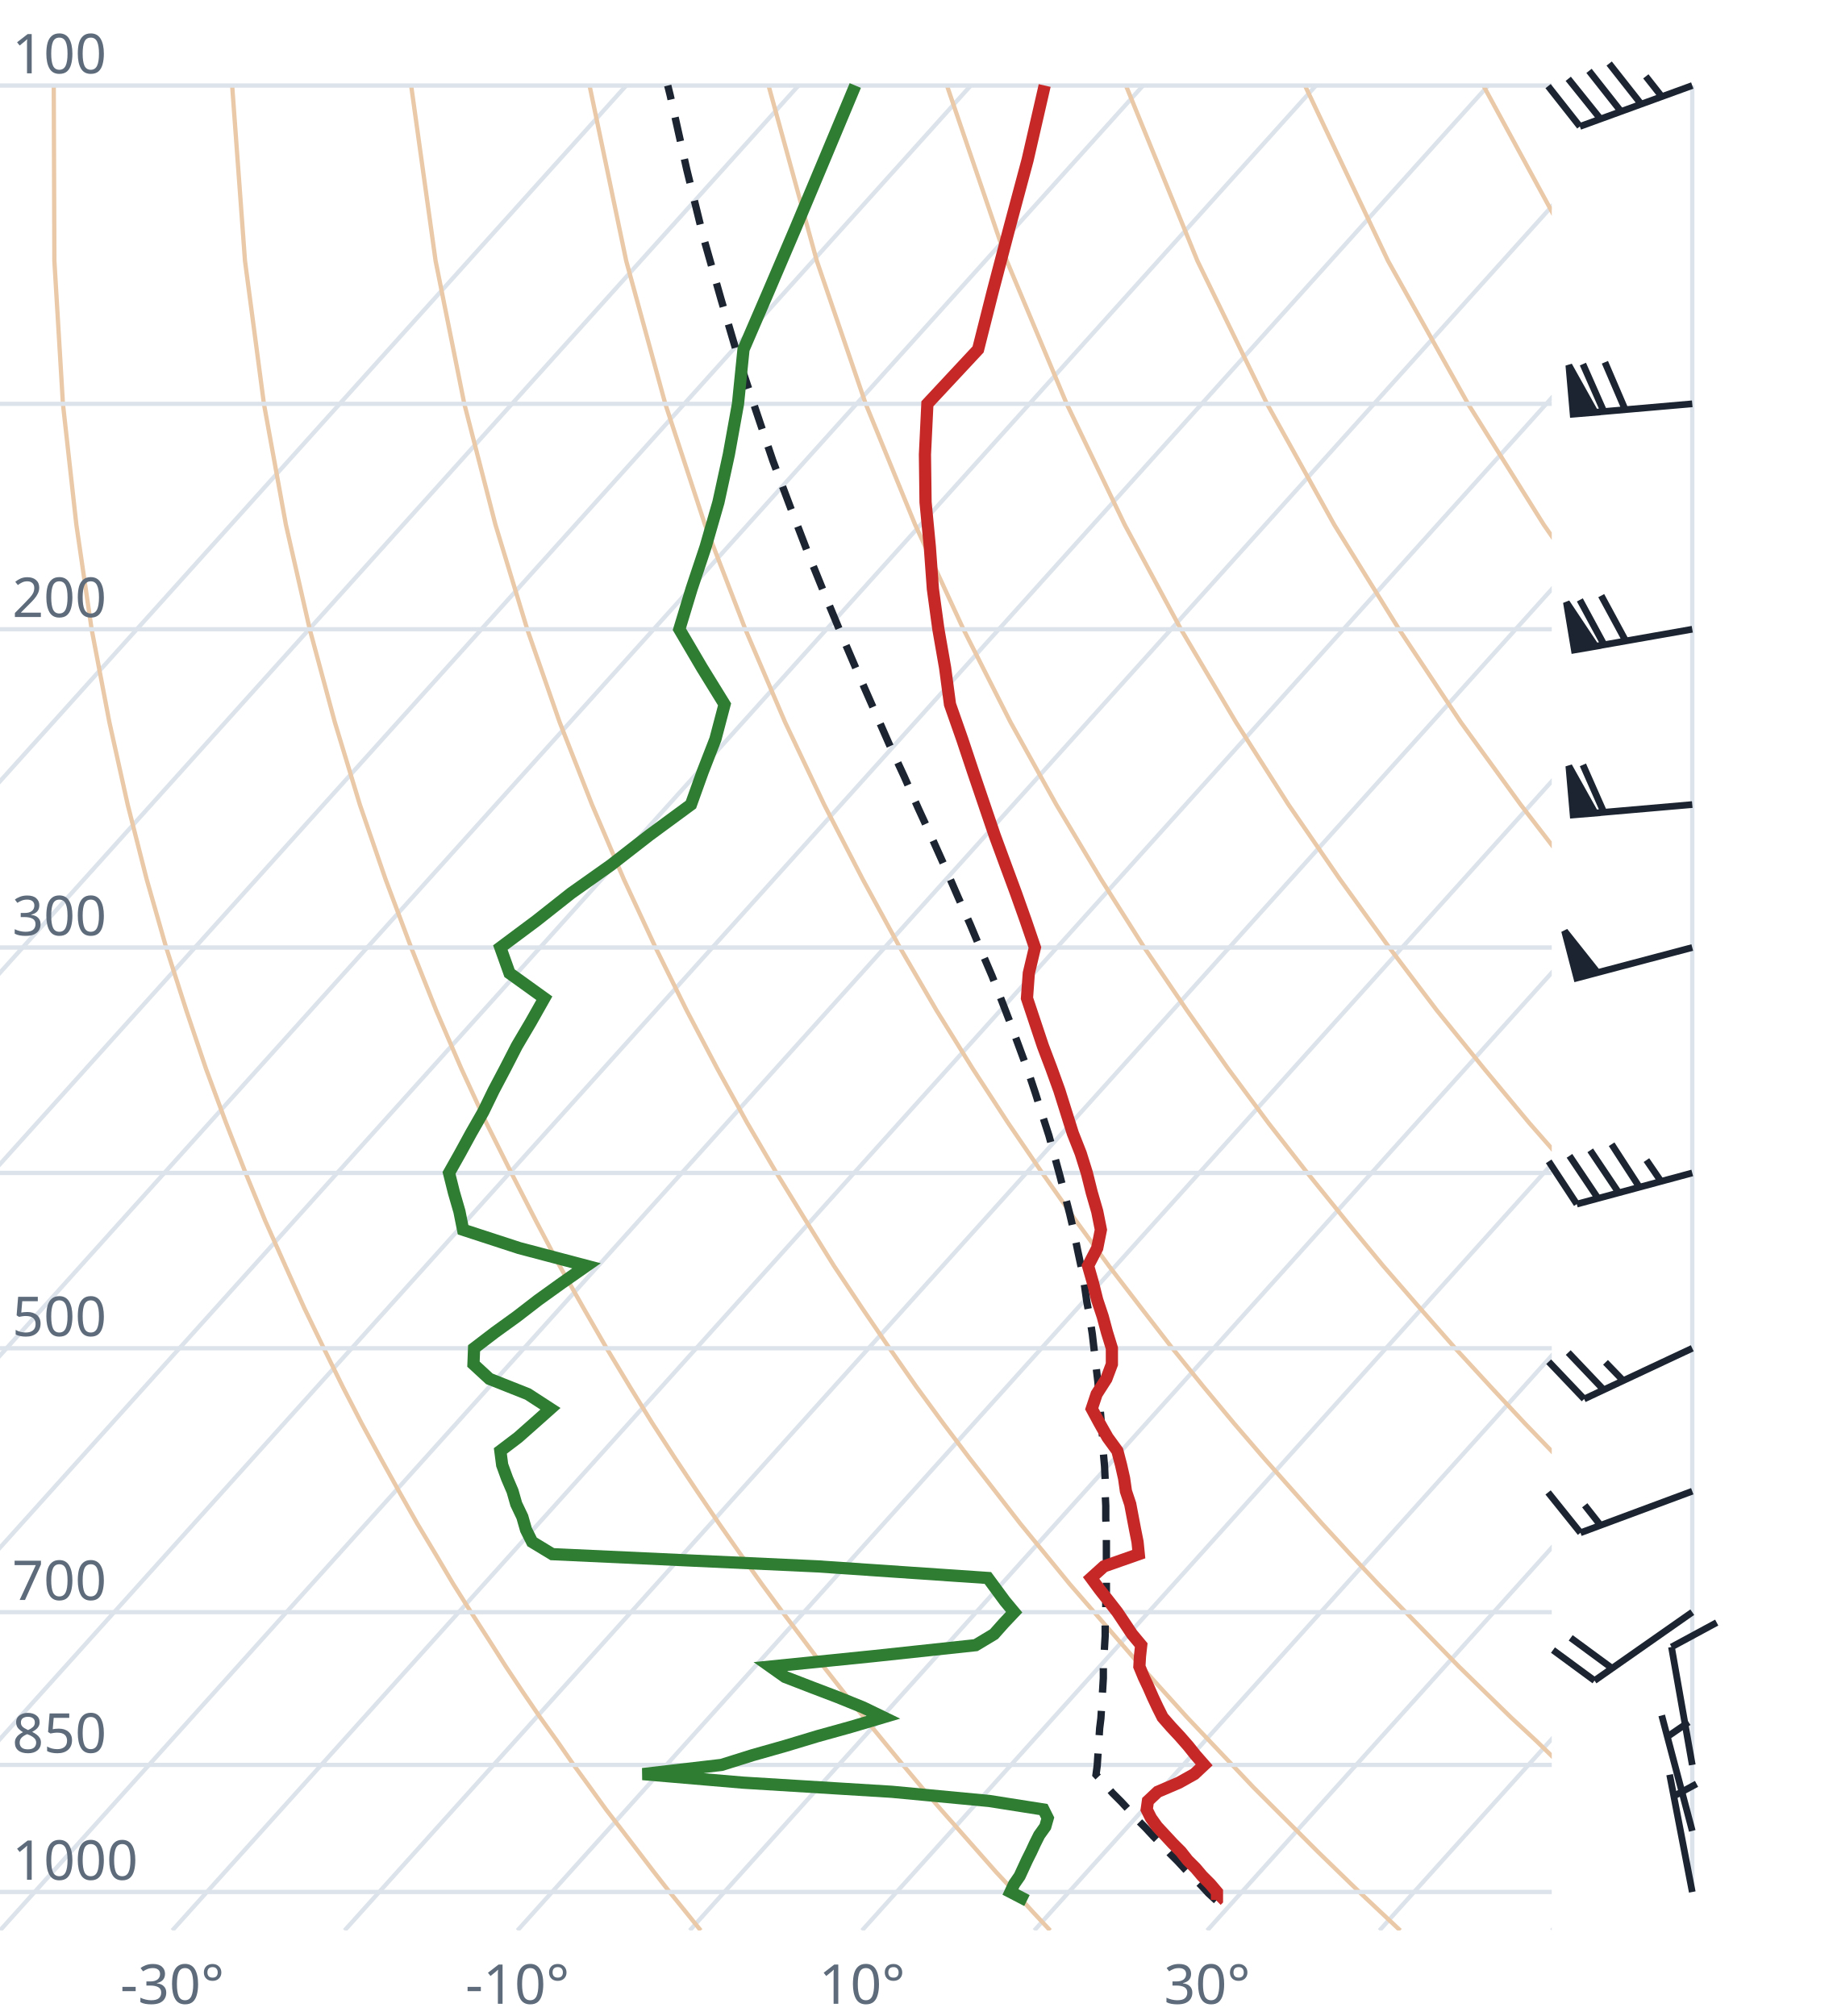
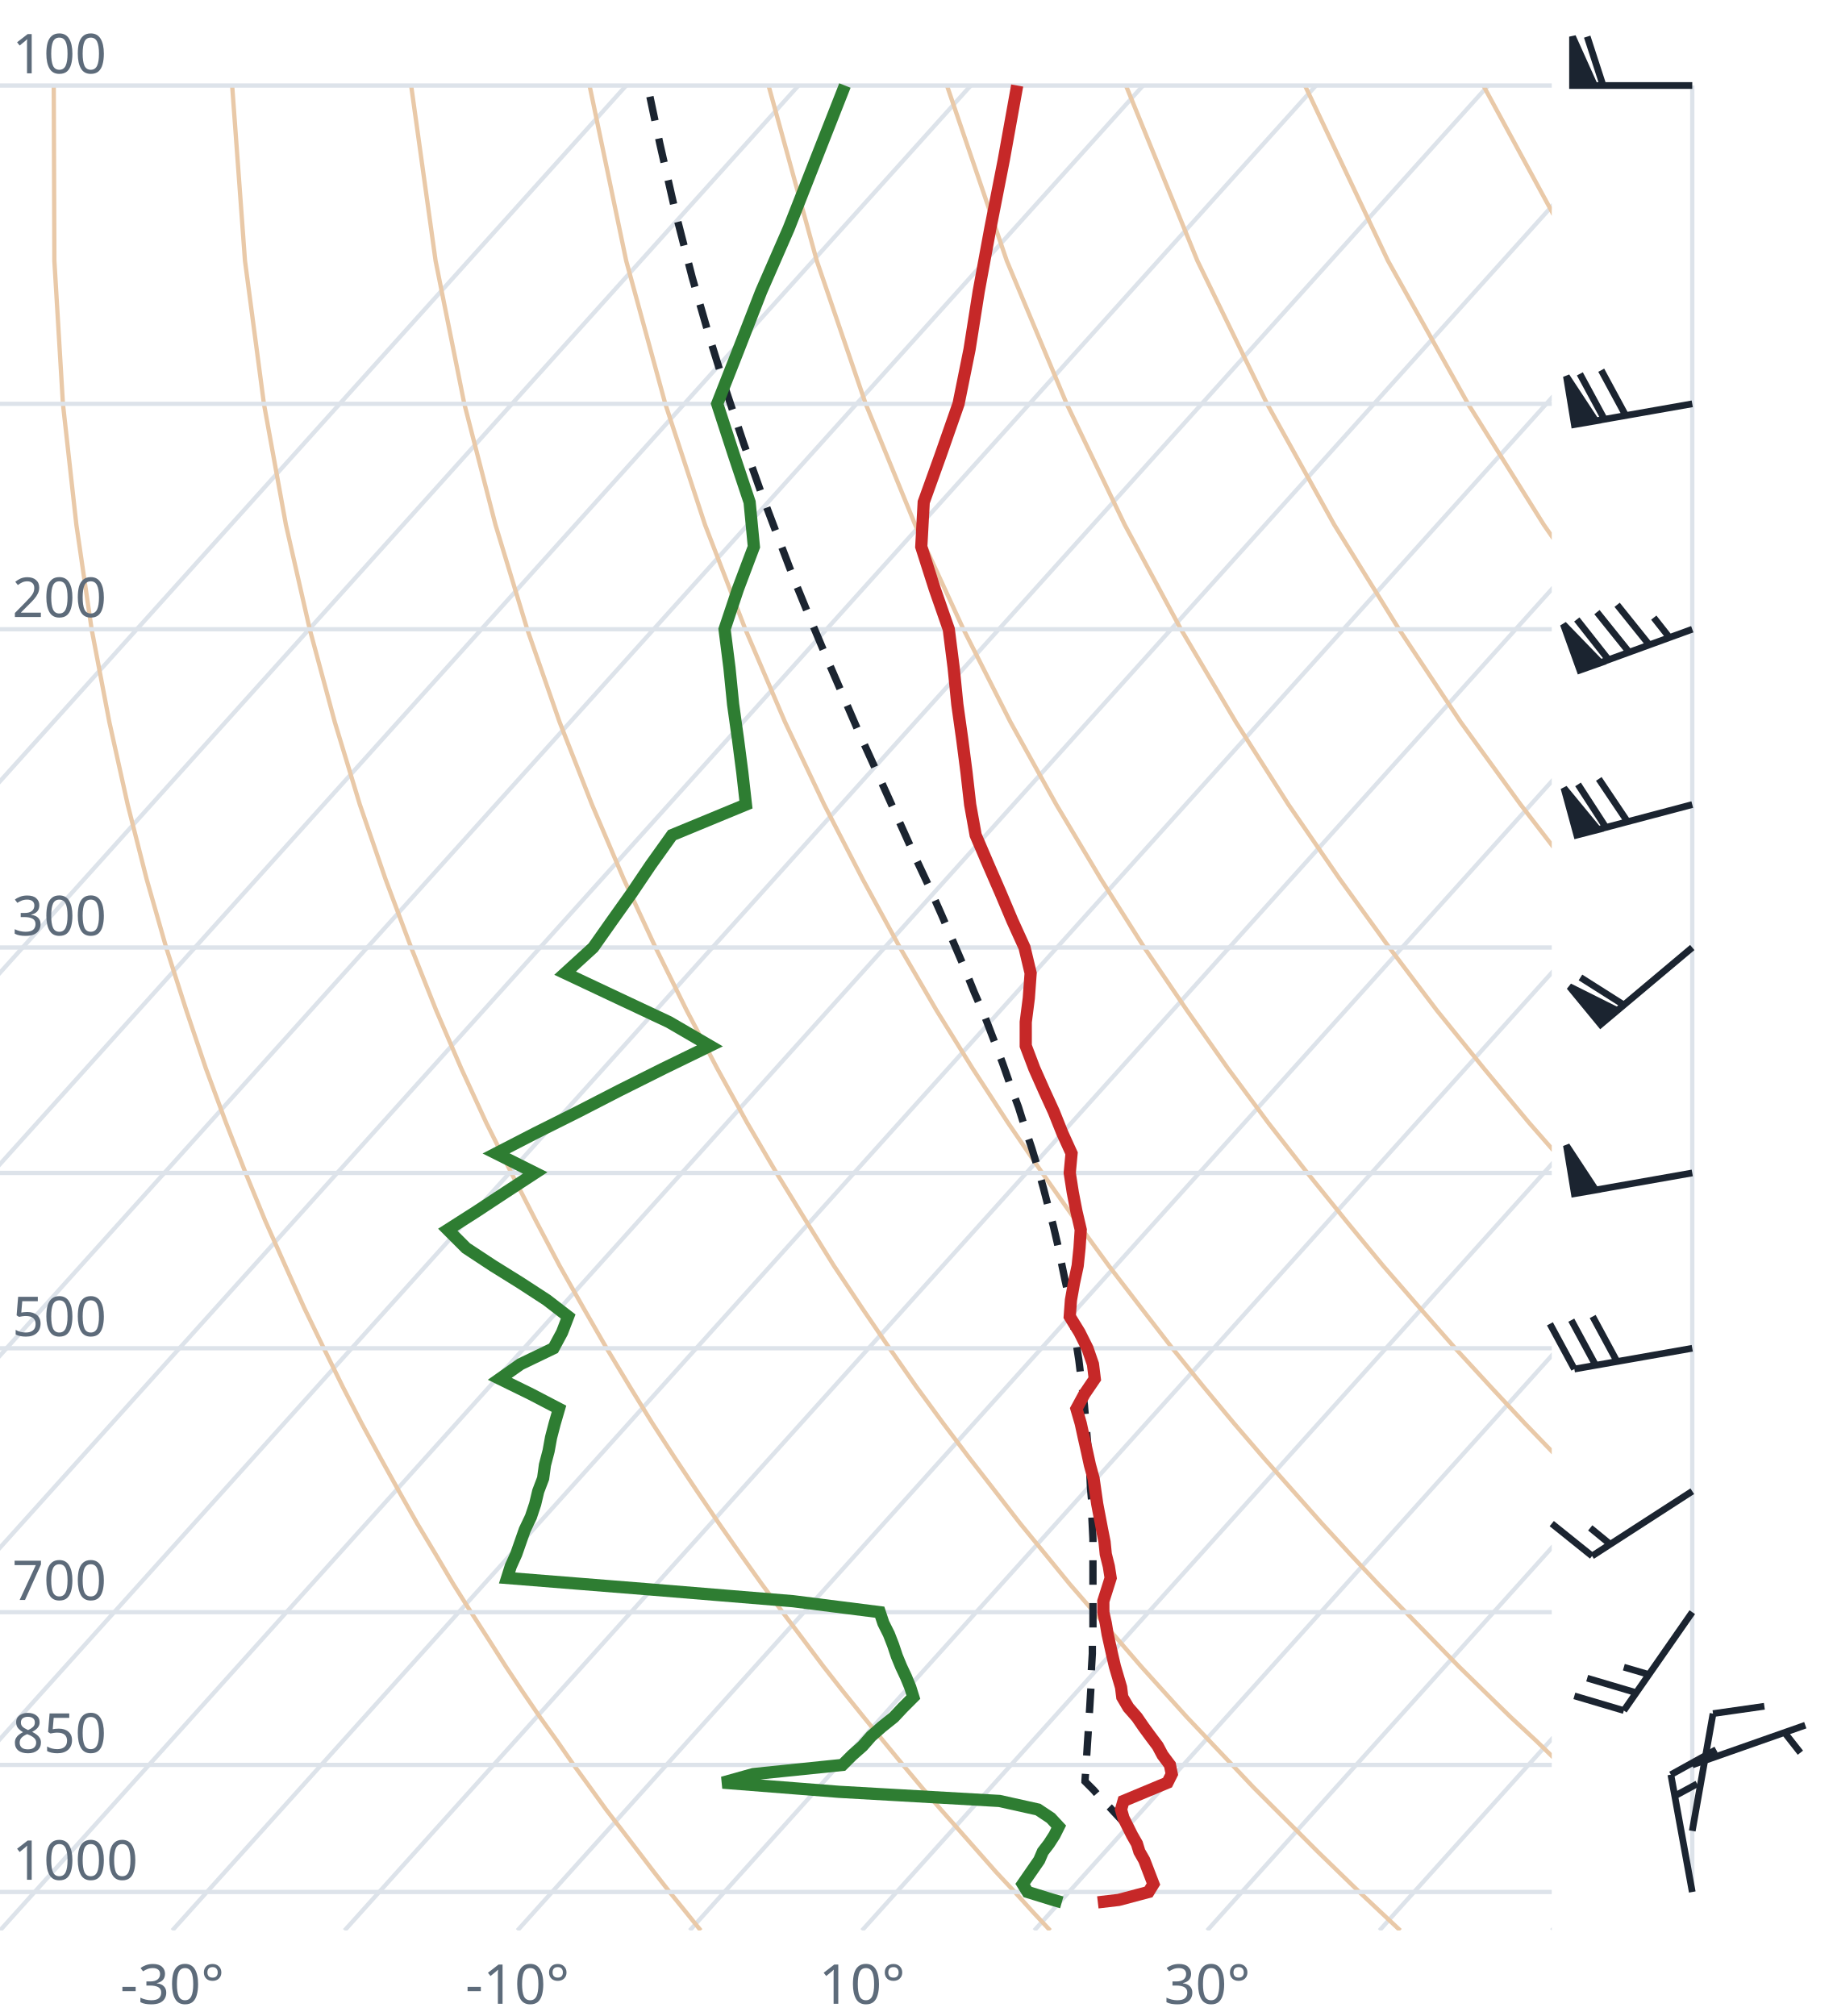
<svg xmlns="http://www.w3.org/2000/svg" viewBox="0 0 300 330" font-family="system-ui,sans-serif" font-size="9">
  <style>.g{stroke:#dde3ea;stroke-width:.7;fill:none}.ad{stroke:#e9c9a8;stroke-width:.7;fill:none}.t{stroke:#c62828;stroke-width:2;fill:none}.d{stroke:#2e7d32;stroke-width:2;fill:none}.pc{stroke:#1b2430;stroke-width:1.2;stroke-dasharray:4 3;fill:none}.barb{stroke:#1b2430;stroke-width:1.1;fill:#1b2430}text{fill:#5d6b7a}</style>
  <clipPath id="c">
    <rect x="0" y="0" width="254" height="316.0" />
  </clipPath>
  <g clip-path="url(#c)">
    <line class="g" x1="-169.3" y1="316.0" x2="102.5" y2="14.0" />
    <line class="g" x1="-141.1" y1="316.0" x2="130.7" y2="14.0" />
    <line class="g" x1="-112.9" y1="316.0" x2="158.9" y2="14.0" />
    <line class="g" x1="-84.7" y1="316.0" x2="187.1" y2="14.0" />
    <line class="g" x1="-56.4" y1="316.0" x2="215.4" y2="14.0" />
    <line class="g" x1="-28.2" y1="316.0" x2="243.6" y2="14.0" />
    <line class="g" x1="0.0" y1="316.0" x2="271.8" y2="14.0" />
    <line class="g" x1="28.2" y1="316.0" x2="300.0" y2="14.0" />
    <line class="g" x1="56.4" y1="316.0" x2="328.2" y2="14.0" />
    <line class="g" x1="84.7" y1="316.0" x2="356.5" y2="14.0" />
    <line class="g" x1="112.9" y1="316.0" x2="384.7" y2="14.0" />
    <line class="g" x1="141.1" y1="316.0" x2="412.9" y2="14.0" />
    <line class="g" x1="169.3" y1="316.0" x2="441.1" y2="14.0" />
    <line class="g" x1="197.6" y1="316.0" x2="469.4" y2="14.0" />
    <line class="g" x1="225.8" y1="316.0" x2="497.6" y2="14.0" />
    <line class="g" x1="254.0" y1="316.0" x2="525.8" y2="14.0" />
    <path class="ad" d="M114.7,316.0L112.2,312.9L109.6,309.7L107.1,306.5L104.5,303.1L101.9,299.7L99.2,296.2L96.6,292.6L93.9,288.9L91.2,285.0L88.4,281.1L85.6,277.0L82.8,272.8L80.0,268.4L77.1,263.9L74.2,259.3L71.3,254.4L68.3,249.4L65.3,244.1L62.3,238.7L59.2,233.0L56.1,227.0L53.0,220.7L49.8,214.1L46.7,207.2L43.4,199.8L40.2,192.0L37.0,183.8L33.7,174.9L30.5,165.4L27.2,155.1L24.0,143.9L20.9,131.7L17.9,118.2L15.0,103.0L12.5,85.9L10.3,66.1L8.9,42.7L8.8,14.0" />
    <path class="ad" d="M171.9,316.0L169.0,312.9L166.1,309.7L163.1,306.5L160.1,303.1L157.1,299.7L154.0,296.2L150.9,292.6L147.8,288.9L144.6,285.0L141.4,281.1L138.1,277.0L134.8,272.8L131.5,268.4L128.1,263.9L124.7,259.3L121.2,254.4L117.7,249.4L114.1,244.1L110.5,238.7L106.8,233.0L103.1,227.0L99.3,220.7L95.5,214.1L91.6,207.2L87.7,199.8L83.7,192.0L79.6,183.8L75.5,174.9L71.4,165.4L67.3,155.1L63.1,143.9L58.9,131.7L54.8,118.2L50.7,103.0L46.8,85.9L43.2,66.1L40.1,42.7L38.0,14.0" />
    <path class="ad" d="M229.2,316.0L225.9,312.9L222.5,309.7L219.2,306.5L215.7,303.1L212.3,299.7L208.8,296.2L205.2,292.6L201.7,288.9L198.0,285.0L194.3,281.1L190.6,277.0L186.8,272.8L183.0,268.4L179.1,263.9L175.1,259.3L171.1,254.4L167.0,249.4L162.9,244.1L158.7,238.7L154.4,233.0L150.0,227.0L145.6,220.7L141.1,214.1L136.5,207.2L131.9,199.8L127.1,192.0L122.3,183.8L117.4,174.9L112.4,165.4L107.3,155.1L102.1,143.9L96.9,131.7L91.6,118.2L86.3,103.0L81.1,85.9L76.0,66.1L71.3,42.7L67.3,14.0" />
    <path class="ad" d="M286.4,316.0L282.7,312.9L279.0,309.7L275.2,306.5L271.4,303.1L267.5,299.7L263.6,296.2L259.6,292.6L255.5,288.9L251.5,285.0L247.3,281.1L243.1,277.0L238.8,272.8L234.5,268.4L230.1,263.9L225.6,259.3L221.0,254.4L216.4,249.4L211.7,244.1L206.9,238.7L202.0,233.0L197.0,227.0L191.9,220.7L186.8,214.1L181.5,207.2L176.1,199.8L170.6,192.0L165.0,183.8L159.2,174.9L153.3,165.4L147.3,155.1L141.2,143.9L134.9,131.7L128.5,118.2L122.0,103.0L115.4,85.9L108.9,66.1L102.5,42.7L96.5,14.0" />
    <path class="ad" d="M343.6,316.0L339.5,312.9L335.4,309.7L331.2,306.5L327.0,303.1L322.7,299.7L318.3,296.2L313.9,292.6L309.4,288.9L304.9,285.0L300.3,281.1L295.6,277.0L290.8,272.8L286.0,268.4L281.0,263.9L276.0,259.3L270.9,254.4L265.7,249.4L260.5,244.1L255.1,238.7L249.6,233.0L244.0,227.0L238.2,220.7L232.4,214.1L226.4,207.2L220.3,199.8L214.0,192.0L207.6,183.8L201.0,174.9L194.3,165.4L187.3,155.1L180.2,143.9L172.9,131.7L165.4,118.2L157.7,103.0L149.8,85.9L141.7,66.1L133.7,42.7L125.8,14.0" />
    <path class="ad" d="M400.9,316.0L396.4,312.9L391.9,309.7L387.3,306.5L382.6,303.1L377.9,299.7L373.1,296.2L368.2,292.6L363.3,288.9L358.3,285.0L353.2,281.1L348.1,277.0L342.8,272.8L337.5,268.4L332.0,263.9L326.5,259.3L320.9,254.4L315.1,249.4L309.2,244.1L303.3,238.7L297.2,233.0L290.9,227.0L284.6,220.7L278.0,214.1L271.4,207.2L264.5,199.8L257.5,192.0L250.3,183.8L242.9,174.9L235.2,165.4L227.4,155.1L219.3,143.9L210.9,131.7L202.3,118.2L193.3,103.0L184.1,85.9L174.6,66.1L164.8,42.7L155.0,14.0" />
    <path class="ad" d="M458.1,316.0L453.2,312.9L448.3,309.7L443.3,306.5L438.2,303.1L433.1,299.7L427.9,296.2L422.6,292.6L417.2,288.9L411.7,285.0L406.2,281.1L400.5,277.0L394.8,272.8L389.0,268.4L383.0,263.9L376.9,259.3L370.8,254.4L364.5,249.4L358.0,244.1L351.5,238.7L344.8,233.0L337.9,227.0L330.9,220.7L323.7,214.1L316.3,207.2L308.7,199.8L300.9,192.0L292.9,183.8L284.7,174.9L276.2,165.4L267.4,155.1L258.3,143.9L248.9,131.7L239.1,118.2L229.0,103.0L218.4,85.9L207.4,66.1L196.0,42.7L184.3,14.0" />
    <path class="ad" d="M515.3,316.0L510.1,312.9L504.7,309.7L499.3,306.5L493.9,303.1L488.3,299.7L482.7,296.2L476.9,292.6L471.1,288.9L465.2,285.0L459.2,281.1L453.0,277.0L446.8,272.8L440.5,268.4L434.0,263.9L427.4,259.3L420.7,254.4L413.8,249.4L406.8,244.1L399.7,238.7L392.4,233.0L384.9,227.0L377.2,220.7L369.3,214.1L361.2,207.2L352.9,199.8L344.4,192.0L335.6,183.8L326.5,174.9L317.1,165.4L307.4,155.1L297.4,143.9L286.9,131.7L276.0,118.2L264.6,103.0L252.7,85.9L240.3,66.1L227.2,42.7L213.6,14.0" />
    <path class="ad" d="M572.6,316.0L566.9,312.9L561.2,309.7L555.4,306.5L549.5,303.1L543.5,299.7L537.4,296.2L531.3,292.6L525.0,288.9L518.6,285.0L512.1,281.1L505.5,277.0L498.8,272.8L491.9,268.4L485.0,263.9L477.9,259.3L470.6,254.4L463.2,249.4L455.6,244.1L447.9,238.7L439.9,233.0L431.8,227.0L423.5,220.7L415.0,214.1L406.2,207.2L397.2,199.8L387.9,192.0L378.3,183.8L368.4,174.9L358.1,165.4L347.5,155.1L336.4,143.9L324.9,131.7L312.9,118.2L300.3,103.0L287.1,85.9L273.1,66.1L258.4,42.7L242.8,14.0" />
    <path class="ad" d="M629.8,316.0L623.8,312.9L617.6,309.7L611.4,306.5L605.1,303.1L598.7,299.7L592.2,296.2L585.6,292.6L578.9,288.9L572.0,285.0L565.1,281.1L558.0,277.0L550.8,272.8L543.4,268.4L536.0,263.9L528.3,259.3L520.5,254.4L512.5,249.4L504.4,244.1L496.1,238.7L487.5,233.0L478.8,227.0L469.8,220.7L460.6,214.1L451.1,207.2L441.4,199.8L431.3,192.0L420.9,183.8L410.2,174.9L399.1,165.4L387.5,155.1L375.5,143.9L362.9,131.7L349.8,118.2L335.9,103.0L321.4,85.9L306.0,66.1L289.6,42.7L272.1,14.0" />
    <line class="g" x1="0" y1="309.7" x2="254" y2="309.7" />
    <line class="g" x1="0" y1="288.9" x2="254" y2="288.9" />
    <line class="g" x1="0" y1="263.9" x2="254" y2="263.9" />
    <line class="g" x1="0" y1="220.7" x2="254" y2="220.7" />
    <line class="g" x1="0" y1="192.0" x2="254" y2="192.0" />
    <line class="g" x1="0" y1="155.1" x2="254" y2="155.1" />
    <line class="g" x1="0" y1="103.0" x2="254" y2="103.0" />
    <line class="g" x1="0" y1="66.1" x2="254" y2="66.1" />
    <line class="g" x1="0" y1="14.0" x2="254" y2="14.0" />
-     <path class="pc" d="M199.1,311.1L197.8,309.9L196.6,308.6L195.3,307.3L194.0,306.0L192.7,304.6L191.4,303.3L190.1,301.9L188.8,300.6L187.5,299.2L186.1,297.8L184.8,296.3L183.5,294.9L182.1,293.5L180.8,292.0L179.4,290.5L179.6,289.0L179.7,287.5L179.8,286.0L179.9,284.4L180.0,282.9L180.2,281.3L180.3,279.7L180.4,278.0L180.5,276.4L180.6,274.7L180.6,273.0L180.7,271.3L180.8,269.5L180.9,267.8L180.9,266.0L181.0,264.2L181.0,262.3L181.1,260.4L181.1,258.5L181.1,256.6L181.1,254.7L181.1,252.7L181.1,250.6L181.0,248.6L181.0,246.5L180.9,244.4L180.9,242.2L180.8,240.0L180.6,237.8L180.5,235.6L180.3,233.2L180.1,230.9L179.9,228.5L179.7,226.1L179.4,223.6L179.1,221.0L178.8,218.4L178.4,215.8L177.9,213.1L177.5,210.3L177.0,207.5L176.4,204.7L175.8,201.7L175.1,198.7L174.3,195.6L173.5,192.5L172.6,189.2L171.7,185.9L170.6,182.5L169.5,179.0L168.3,175.4L166.9,171.6L165.5,167.8L164.0,163.9L162.4,159.8L160.6,155.6L158.8,151.3L156.8,146.8L154.8,142.2L152.6,137.3L150.3,132.3L148.0,127.1L145.5,121.7L143.0,116.0L140.4,110.1L137.7,103.8L135.0,97.3L132.2,90.4L129.4,83.1L126.5,75.4L123.7,67.1L120.8,58.4L118.0,48.9L115.1,38.7L112.4,27.7L109.7,15.6L109.3,14.0" />
-     <path class="t" d="M199.1,311.1L199.2,311.0L199.2,309.7L198.1,308.4L196.8,307.1L195.7,305.8L194.4,304.5L193.3,303.1L192.0,301.8L190.7,300.4L189.4,299.0L188.4,297.6L187.7,296.2L187.9,294.8L189.5,293.3L193.0,291.8L195.5,290.4L197.1,288.9L195.7,287.3L194.5,285.8L193.1,284.2L191.7,282.7L190.3,281.1L189.5,279.5L188.7,277.8L188.0,276.2L187.2,274.5L186.5,272.8L186.6,271.1L186.8,269.3L185.3,267.5L184.1,265.7L182.9,263.9L181.5,262.1L180.0,260.2L178.6,258.3L180.7,256.4L186.4,254.4L186.2,252.4L185.8,250.4L185.4,248.3L185.0,246.2L184.3,244.1L184.0,242.0L183.5,239.8L182.9,237.5L181.3,235.3L180.0,233.0L178.7,230.6L179.5,228.2L181.1,225.7L182.0,223.3L182.0,220.7L181.2,218.1L180.5,215.5L179.6,212.8L178.9,210.0L178.1,207.2L179.6,204.3L180.2,201.3L179.6,198.3L178.7,195.2L177.9,192.0L176.9,188.8L175.6,185.5L174.5,182.0L173.4,178.5L172.1,174.9L170.7,171.2L169.4,167.3L168.1,163.4L168.4,159.3L169.4,155.1L167.9,150.7L166.3,146.2L164.6,141.6L162.8,136.7L161.1,131.7L159.3,126.4L157.5,121.0L155.5,115.3L154.7,109.3L153.6,103.0L152.7,96.4L152.2,89.5L151.5,82.2L151.4,74.4L151.8,66.1L160.1,57.2L162.5,47.7L165.2,37.4L168.2,26.2L171.0,14.0" />
-     <path class="d" d="M168.1,311.1L167.9,311.0L165.4,309.7L166.0,308.4L166.9,307.1L167.5,305.8L168.1,304.5L168.8,303.1L169.4,301.8L170.1,300.4L171.1,299.0L171.5,297.6L170.8,296.2L161.9,294.8L146.0,293.3L121.6,291.8L105.2,290.4L118.1,288.9L123.2,287.3L128.5,285.8L133.8,284.2L139.2,282.7L144.6,281.1L141.3,279.5L137.1,277.8L132.9,276.2L128.5,274.5L126.1,272.8L142.9,271.1L159.7,269.3L162.7,267.5L164.3,265.7L166.0,263.9L164.5,262.1L163.1,260.2L161.7,258.3L133.8,256.4L90.4,254.4L87.1,252.4L86.1,250.4L85.5,248.3L84.5,246.2L83.9,244.1L83.0,242.0L82.2,239.8L81.9,237.5L84.8,235.3L87.4,233.0L90.1,230.6L86.4,228.2L80.1,225.7L77.5,223.3L77.6,220.7L81.0,218.1L84.6,215.5L88.1,212.8L92.0,210.0L96.0,207.2L85.0,204.3L75.8,201.3L75.2,198.3L74.3,195.2L73.5,192.0L75.3,188.8L77.1,185.5L79.1,182.0L80.8,178.5L82.7,174.9L84.6,171.2L86.9,167.3L89.1,163.4L83.4,159.3L81.9,155.1L87.8,150.7L93.5,146.2L100.0,141.6L106.3,136.7L113.1,131.7L115.0,126.4L117.1,121.0L118.6,115.3L114.9,109.3L111.2,103.0L113.2,96.4L115.5,89.5L117.6,82.2L119.3,74.4L120.8,66.1L121.7,57.2L125.8,47.7L130.2,37.4L134.9,26.2L140.0,14.0" />
+     <path class="pc" d="M184.3,298.7L183.0,297.3L181.7,295.9L180.3,294.5L179.0,293.0L177.6,291.6L177.6,291.5L177.7,290.0L177.8,288.5L177.9,287.0L178.0,285.4L178.1,283.9L178.2,282.3L178.3,280.7L178.4,279.1L178.5,277.4L178.6,275.8L178.6,274.1L178.7,272.4L178.8,270.7L178.8,268.9L178.9,267.1L178.9,265.3L178.9,263.5L178.9,261.6L178.9,259.8L178.9,257.9L178.9,255.9L178.9,253.9L178.9,251.9L178.8,249.9L178.7,247.9L178.7,245.8L178.5,243.6L178.4,241.5L178.3,239.3L178.1,237.0L177.9,234.7L177.7,232.4L177.5,230.0L177.2,227.6L176.9,225.2L176.6,222.7L176.2,220.1L175.8,217.5L175.4,214.8L174.9,212.1L174.3,209.4L173.7,206.5L173.1,203.6L172.4,200.6L171.6,197.6L170.8,194.5L169.9,191.3L168.9,188.0L167.8,184.7L166.7,181.2L165.4,177.7L164.1,174.0L162.7,170.3L161.2,166.4L159.5,162.5L157.8,158.3L156.0,154.1L154.1,149.7L152.1,145.2L149.9,140.5L147.7,135.6L145.4,130.5L143.0,125.2L140.5,119.7L138.0,113.9L135.4,107.9L132.7,101.5L130.0,94.9L127.3,87.8L124.5,80.4L121.7,72.5L118.9,64.1L116.1,55.1L113.3,45.4L110.6,34.9L108.0,23.5L106.0,14.0" />
+     <path class="t" d="M179.7,311.4L183.1,311.0L188.0,309.7L188.8,308.4L188.3,307.1L187.8,305.8L187.3,304.5L186.5,303.1L186.1,301.8L185.3,300.4L184.6,299.0L183.9,297.6L183.5,296.2L183.9,294.8L187.5,293.3L191.1,291.8L191.8,290.4L191.5,288.9L190.3,287.3L189.5,285.8L188.3,284.2L187.2,282.7L186.1,281.1L184.7,279.5L183.7,277.8L183.5,276.2L183.0,274.5L182.5,272.8L182.1,271.1L181.7,269.3L181.3,267.5L181.0,265.7L180.6,263.9L180.6,262.1L181.2,260.2L181.8,258.3L181.5,256.4L181.0,254.4L180.8,252.4L180.4,250.4L180.0,248.3L179.6,246.2L179.3,244.1L179.0,242.0L178.4,239.8L177.9,237.5L177.4,235.3L176.9,233.0L176.2,230.6L177.5,228.2L179.2,225.7L178.9,223.3L178.0,220.7L176.7,218.1L175.1,215.5L175.3,212.8L175.8,210.0L176.4,207.2L176.7,204.3L176.9,201.3L176.2,198.3L175.6,195.2L175.1,192.0L175.4,188.8L173.9,185.5L172.5,182.0L170.9,178.5L169.3,174.9L167.9,171.2L167.9,167.3L168.4,163.4L168.7,159.3L167.7,155.1L165.7,150.7L163.8,146.2L161.8,141.6L159.7,136.7L158.8,131.7L158.2,126.4L157.5,121.0L156.7,115.3L156.1,109.3L155.3,103.0L153.0,96.4L150.8,89.5L151.2,82.2L154.0,74.4L156.9,66.1L158.7,57.2L160.2,47.7L162.1,37.4L164.3,26.2L166.5,14.0" />
+     <path class="d" d="M173.8,311.4L172.4,311.0L168.2,309.7L167.4,308.4L168.3,307.1L169.2,305.8L170.1,304.5L170.7,303.1L171.7,301.8L172.6,300.4L173.3,299.0L172.0,297.6L169.9,296.2L163.6,294.8L137.3,293.3L118.3,291.8L123.3,290.4L137.9,288.9L139.5,287.3L141.2,285.8L142.6,284.2L144.3,282.7L146.3,281.1L147.8,279.5L149.5,277.8L149.0,276.2L148.3,274.5L147.5,272.8L146.8,271.1L146.2,269.3L145.5,267.5L144.6,265.7L144.0,263.9L129.8,262.1L106.7,260.2L83.0,258.3L83.6,256.4L84.5,254.4L85.2,252.4L85.9,250.4L86.9,248.3L87.6,246.2L88.1,244.1L88.9,242.0L89.2,239.8L89.8,237.5L90.2,235.3L90.8,233.0L91.5,230.6L86.9,228.2L81.8,225.7L85.2,223.3L90.6,220.7L92.0,218.1L93.0,215.5L89.5,212.8L85.2,210.0L80.7,207.2L76.3,204.3L73.3,201.3L78.0,198.3L82.7,195.2L87.6,192.0L81.2,188.8L87.6,185.5L94.6,182.0L101.4,178.5L108.6,174.9L116.2,171.2L109.5,167.3L101.2,163.4L92.5,159.3L97.1,155.1L100.2,150.7L103.4,146.2L106.5,141.6L110.0,136.7L122.1,131.7L121.5,126.4L120.8,121.0L120.0,115.3L119.4,109.3L118.6,103.0L120.8,96.4L123.4,89.5L122.7,82.2L120.1,74.4L117.4,66.1L120.9,57.2L124.6,47.7L129.1,37.4L133.5,26.2L138.3,14.0" />
  </g>
  <text x="2" y="307.7">1000</text>
  <text x="2" y="286.9">850</text>
  <text x="2" y="261.9">700</text>
  <text x="2" y="218.7">500</text>
  <text x="2" y="153.1">300</text>
  <text x="2" y="101.0">200</text>
  <text x="2" y="12.0">100</text>
  <text x="28.2" y="328" text-anchor="middle">-30°</text>
  <text x="84.7" y="328" text-anchor="middle">-10°</text>
  <text x="141.1" y="328" text-anchor="middle">10°</text>
  <text x="197.6" y="328" text-anchor="middle">30°</text>
  <line class="g" x1="277.0" y1="309.7" x2="277.0" y2="14.0" />
-   <path class="barb" d="M277.0,309.7L273.3,290.5M274.0,294.0L277.7,292.0" />
-   <path class="barb" d="M277.0,299.7L272.0,280.8M272.9,284.3L276.4,281.9" />
-   <path class="barb" d="M277.0,288.9L273.6,269.6M273.6,269.6L281.0,265.6" />
-   <path class="barb" d="M277.0,263.9L261.0,275.1M261.0,275.1L254.2,270.1M263.9,273.1L257.1,268.1" />
-   <path class="barb" d="M277.0,244.1L258.7,250.9M258.7,250.9L253.4,244.3M262.0,249.7L259.4,246.4" />
-   <path class="barb" d="M277.0,220.7L259.3,229.0M259.3,229.0L253.5,222.9M262.5,227.5L256.7,221.4M265.7,226.0L262.8,223.0" />
-   <path class="barb" d="M277.0,192.0L258.1,197.1M258.1,197.1L253.5,190.1M261.6,196.2L256.9,189.2M265.0,195.3L260.3,188.3M268.4,194.4L263.8,187.3M271.9,193.4L269.5,189.9" />
-   <path class="barb" d="M277.0,155.1L258.1,160.1M258.1,160.1L256.1,152.4L261.5,159.2Z" />
-   <path class="barb" d="M277.0,131.7L257.5,133.4M257.5,133.4L256.8,125.4L261.1,133.1ZM262.5,132.9L259.1,125.2" />
-   <path class="barb" d="M277.0,103.0L257.7,106.4M257.7,106.4L256.4,98.6L261.2,105.8ZM262.6,105.6L258.6,98.2M266.1,104.9L262.1,97.5" />
-   <path class="barb" d="M277.0,66.1L257.5,67.8M257.5,67.8L256.8,59.8L261.1,67.5ZM262.5,67.3L259.1,59.6M266.0,67.0L262.7,59.3" />
-   <path class="barb" d="M277.0,14.0L258.6,20.7M258.6,20.7L253.4,14.1M262.0,19.5L256.7,12.9M265.3,18.2L260.1,11.6M268.6,17.0L263.4,10.4M272.0,15.8L269.4,12.5" />
+   <path class="barb" d="M277.0,309.7L273.5,290.5M273.5,290.5L280.9,286.4M274.1,294.0L277.8,292.0" />
+   <path class="barb" d="M277.0,299.7L280.4,280.5M280.4,280.5L288.8,279.3" />
+   <path class="barb" d="M277.0,288.9L295.5,282.4M292.1,283.6L294.7,286.9" />
+   <path class="barb" d="M277.0,263.9L265.8,280.0M265.8,280.0L257.7,277.6M267.9,277.1L259.8,274.7M269.9,274.1L265.8,272.9" />
+   <path class="barb" d="M277.0,244.1L260.6,254.7M260.6,254.7L254.0,249.4M263.6,252.8L260.3,250.1" />
+   <path class="barb" d="M277.0,220.7L257.7,224.1M257.7,224.1L253.7,216.7M261.2,223.5L257.2,216.1M264.7,222.9L260.7,215.5" />
+   <path class="barb" d="M277.0,192.0L257.7,195.4M257.7,195.4L256.4,187.5L261.2,194.8Z" />
+   <path class="barb" d="M277.0,155.1L262.0,167.7M262.0,167.7L256.9,161.5L264.7,165.4ZM265.8,164.5L258.7,160.0" />
+   <path class="barb" d="M277.0,131.7L258.1,136.7M258.1,136.7L256.0,129.0L261.6,135.8ZM262.9,135.5L258.3,128.4M266.4,134.5L261.7,127.5" />
+   <path class="barb" d="M277.0,103.0L258.6,109.7M258.6,109.7L255.9,102.2L262.0,108.5ZM263.3,108.0L258.1,101.4M266.7,106.8L261.4,100.2M270.0,105.6L264.7,99.0M273.3,104.4L270.7,101.1" />
+   <path class="barb" d="M277.0,66.1L257.7,69.5M257.7,69.5L256.4,61.6L261.2,68.9ZM262.6,68.6L258.6,61.2M266.1,68.0L262.1,60.6" />
+   <path class="barb" d="M277.0,14.0L257.4,14.0M257.4,14.0L257.4,6.0L261.0,14.0ZM262.4,14.0L259.8,6.0" />
</svg>
